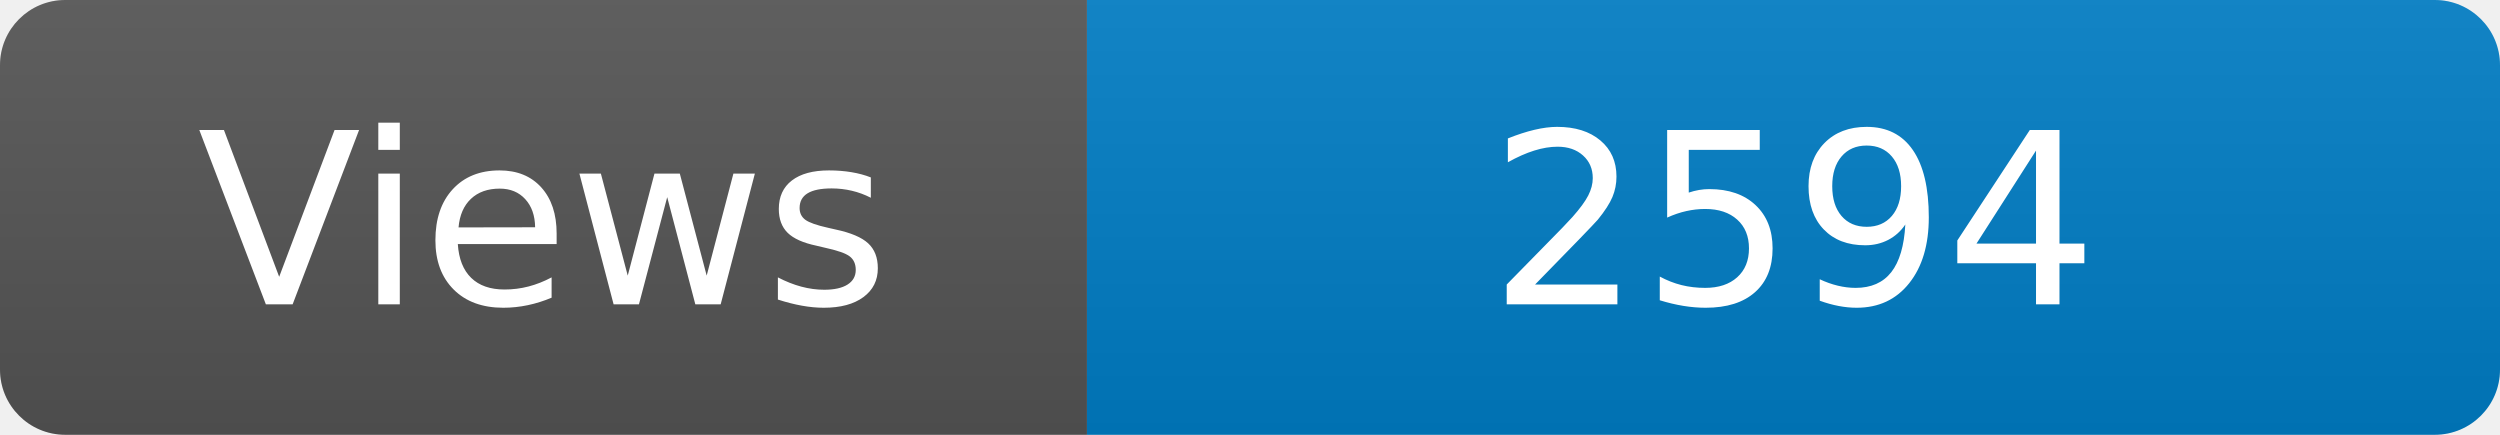
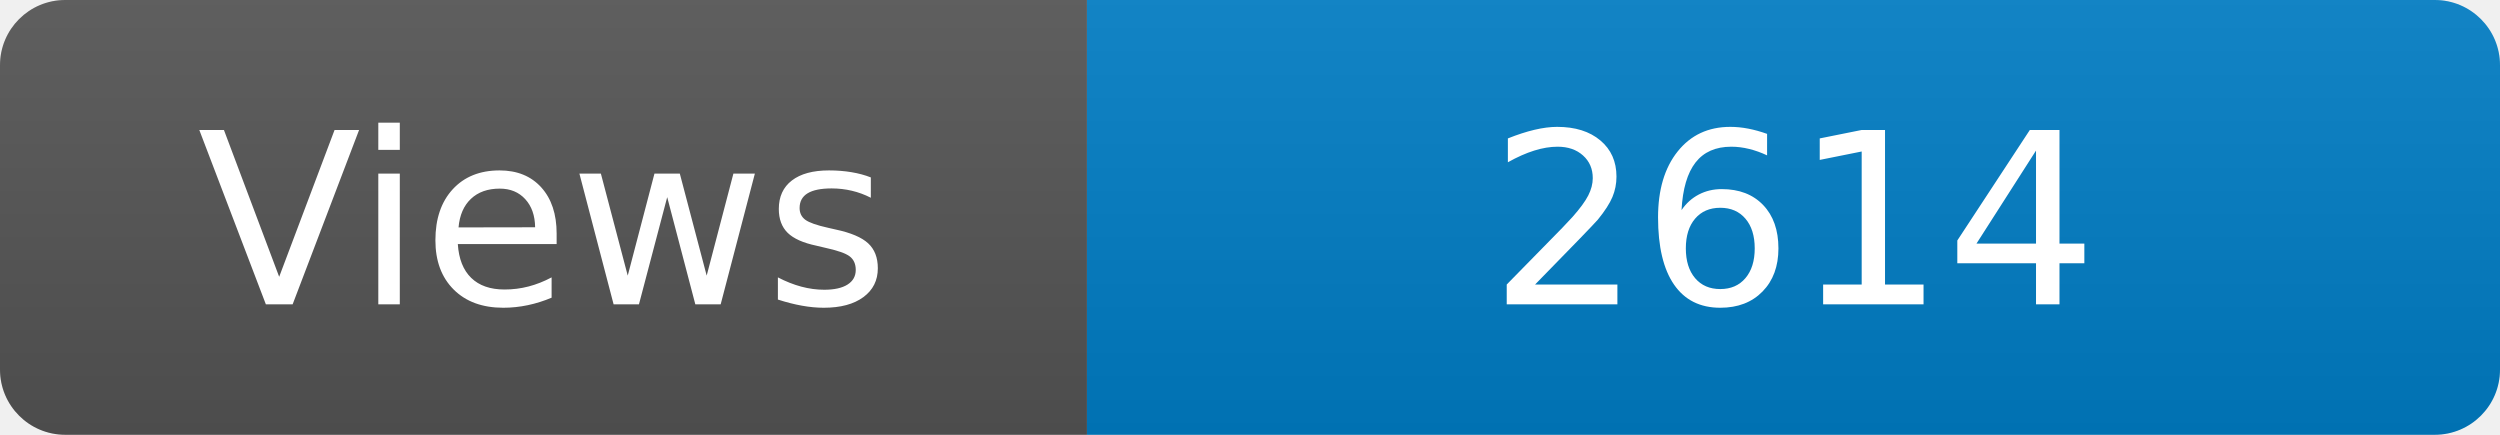
<svg xmlns="http://www.w3.org/2000/svg" width="115" height="20" role="img" aria-label="Maintained?: yes">
  <linearGradient id="s" x2="0" y2="100%">
    <stop offset="0" stop-color="#bbb" stop-opacity=".1" />
    <stop offset="1" stop-opacity=".1" />
  </linearGradient>
  <clipPath id="r">
    <rect width="115" height="20" rx="3" fill="#fff" />
  </clipPath>
  <g clip-path="url(#r)">
    <rect width="50" height="20" fill="#555" />
    <rect x="50" width="160" height="20" fill="#007ec6" />
    <rect width="115" height="20" fill="url(#s)" />
  </g>
  <g fill="#fff" text-anchor="middle" font-family="Verdana,Geneva,DejaVu Sans,sans-serif" font-size="110">
    <text x="250" y="140" transform="scale(.1)" fill="#fff">Views</text>
-     <text x="825" y="140" transform="scale(.1)" fill="#fff">2594</text>
+     <text x="825" y="140" transform="scale(.1)" fill="#fff">2614</text>
  </g>
</svg>
